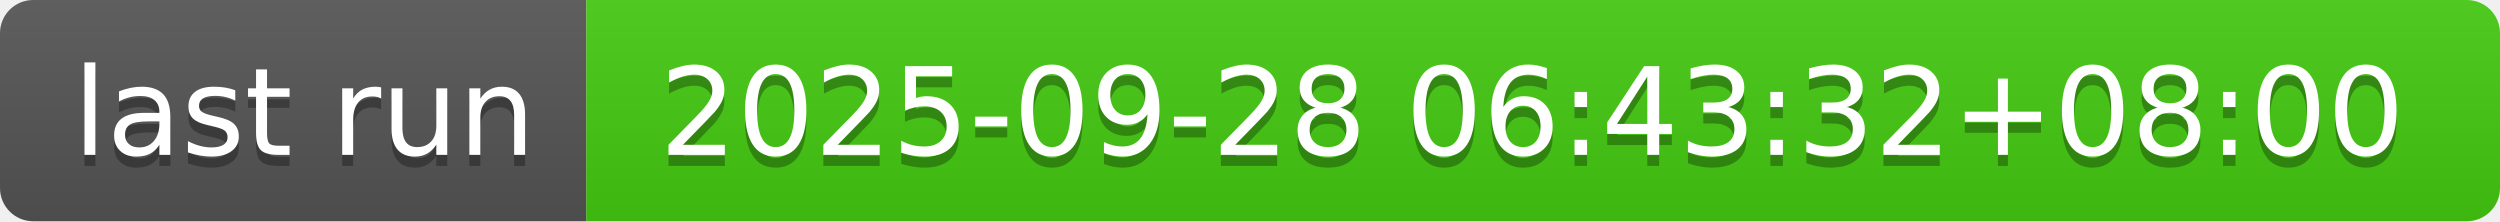
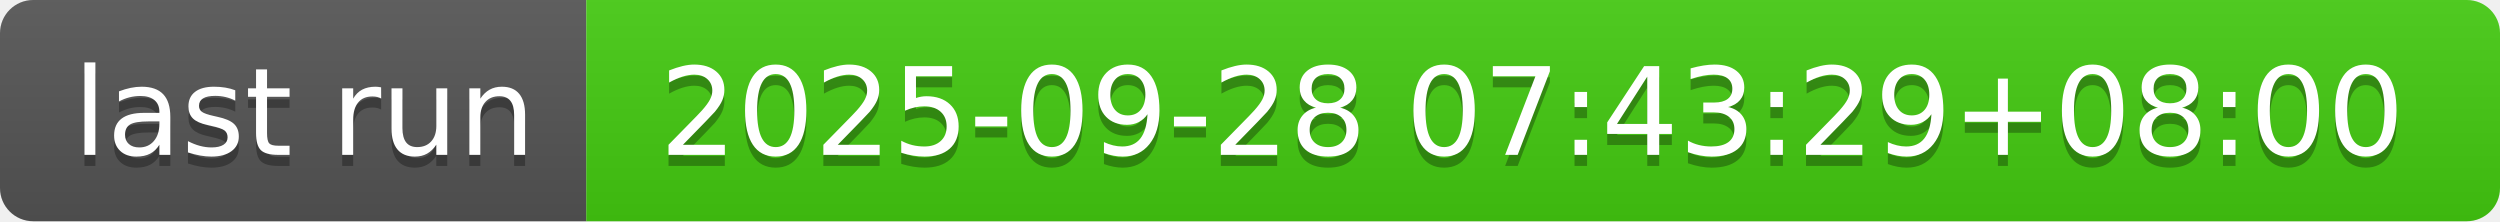
- <svg xmlns="http://www.w3.org/2000/svg" width="226" height="20" role="img" aria-label="last run: 2025-09-28 06:43:32+08:00">
+ <svg xmlns="http://www.w3.org/2000/svg" width="226" height="20" role="img" aria-label="last run: 2025-09-28 07:43:29+08:00">
  <linearGradient id="s" x2="0" y2="100%">
    <stop offset="0" stop-color="#bbb" stop-opacity=".1" />
    <stop offset="1" stop-opacity=".1" />
  </linearGradient>
  <clipPath id="r">
    <rect width="226" height="20" rx="3" fill="#fff" />
  </clipPath>
  <g clip-path="url(#r)">
    <rect width="53" height="20" fill="#555" />
    <rect x="53" width="173" height="20" fill="#4c1" />
    <rect width="226" height="20" fill="url(#s)" />
  </g>
  <g fill="#fff" text-anchor="middle" font-family="Verdana,Geneva,DejaVu Sans,sans-serif" text-rendering="geometricPrecision" font-size="110">
    <text aria-hidden="true" x="275" y="150" fill="#010101" fill-opacity=".3" transform="scale(.1)" textLength="430">last run</text>
    <text x="275" y="140" transform="scale(.1)" fill="#fff" textLength="430">last run</text>
-     <text aria-hidden="true" x="1385" y="150" fill="#010101" fill-opacity=".3" transform="scale(.1)" textLength="1630">2025-09-28 06:43:32+08:00</text>
-     <text x="1385" y="140" transform="scale(.1)" fill="#fff" textLength="1630">2025-09-28 06:43:32+08:00</text>
+     <text aria-hidden="true" x="1385" y="150" fill="#010101" fill-opacity=".3" transform="scale(.1)" textLength="1630">2025-09-28 07:43:29+08:00</text>
+     <text x="1385" y="140" transform="scale(.1)" fill="#fff" textLength="1630">2025-09-28 07:43:29+08:00</text>
  </g>
</svg>
